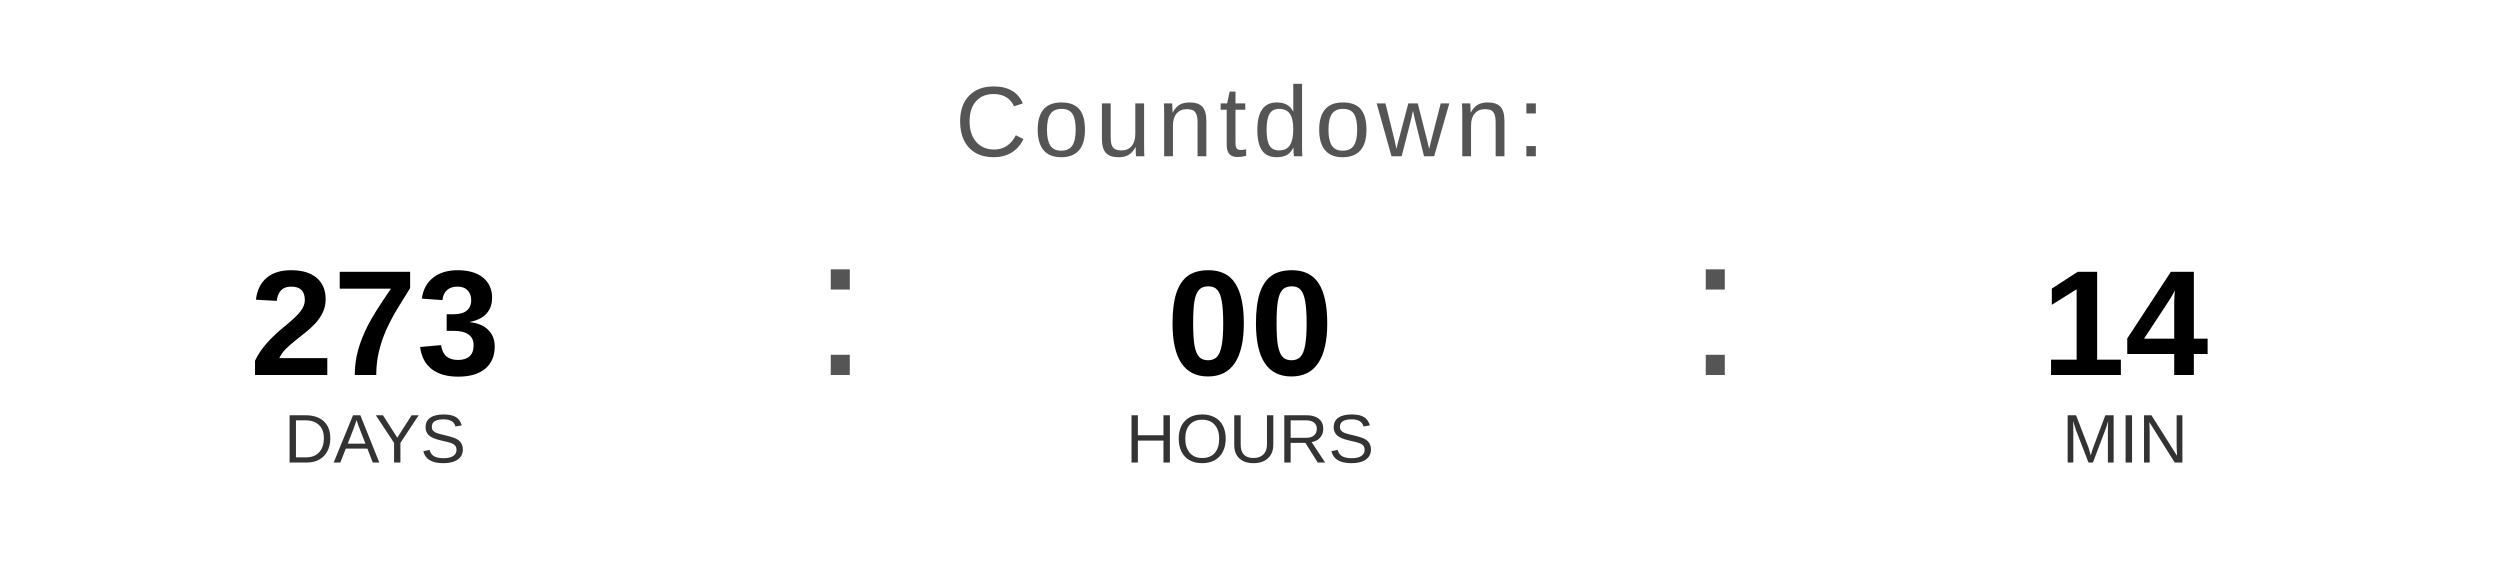
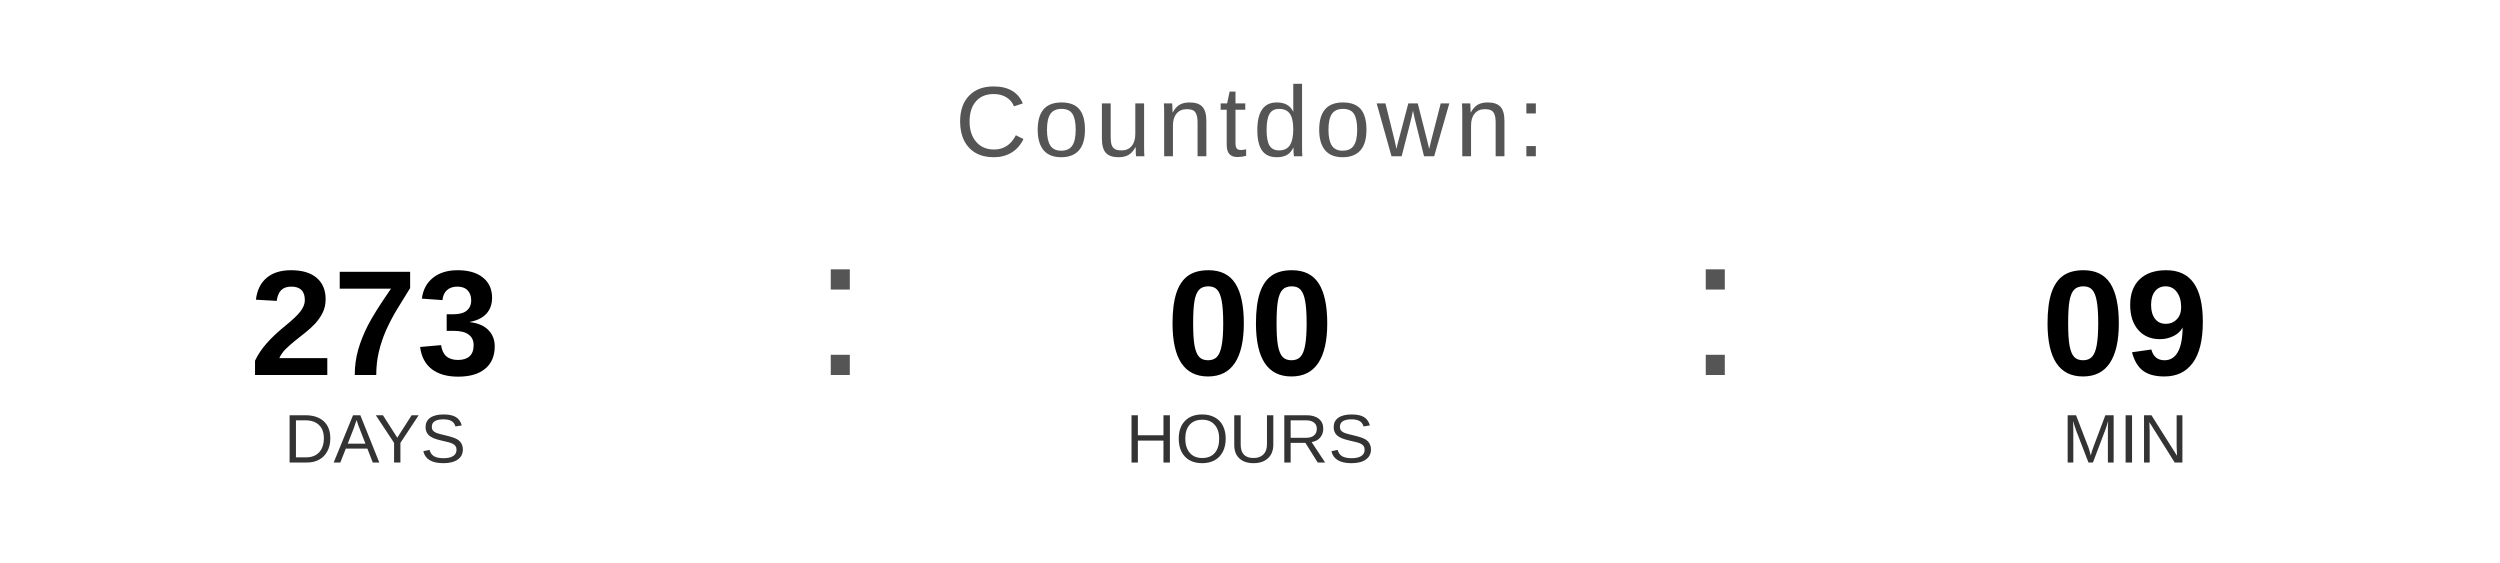
<svg xmlns="http://www.w3.org/2000/svg" width="400" height="90" viewBox="0 0 400 90">
  <text x="200" y="25" font-family="Arial, Helvetica, sans-serif" font-size="16" fill="#555555" text-anchor="middle" letter-spacing="1">
    Countdown:
  </text>
  <text x="60" y="60" font-family="Arial, Helvetica, sans-serif" font-size="24" font-weight="bold" fill="#000000" text-anchor="middle">273</text>
  <text x="60" y="74" font-family="Arial, Helvetica, sans-serif" font-size="11" fill="#333333" text-anchor="middle">DAYS</text>
  <text x="130" y="60" font-family="Arial, sans-serif" font-size="32" fill="#555555">:</text>
  <text x="200" y="60" font-family="Arial, Helvetica, sans-serif" font-size="24" font-weight="bold" fill="#000000" text-anchor="middle">00</text>
  <text x="200" y="74" font-family="Arial, Helvetica, sans-serif" font-size="11" fill="#333333" text-anchor="middle">HOURS</text>
  <text x="270" y="60" font-family="Arial, sans-serif" font-size="32" fill="#555555">:</text>
-   <text x="340" y="60" font-family="Arial, Helvetica, sans-serif" font-size="24" font-weight="bold" fill="#000000" text-anchor="middle">14</text>
+   <text x="340" y="60" font-family="Arial, Helvetica, sans-serif" font-size="24" font-weight="bold" fill="#000000" text-anchor="middle">09</text>
  <text x="340" y="74" font-family="Arial, Helvetica, sans-serif" font-size="11" fill="#333333" text-anchor="middle">MIN</text>
</svg>
